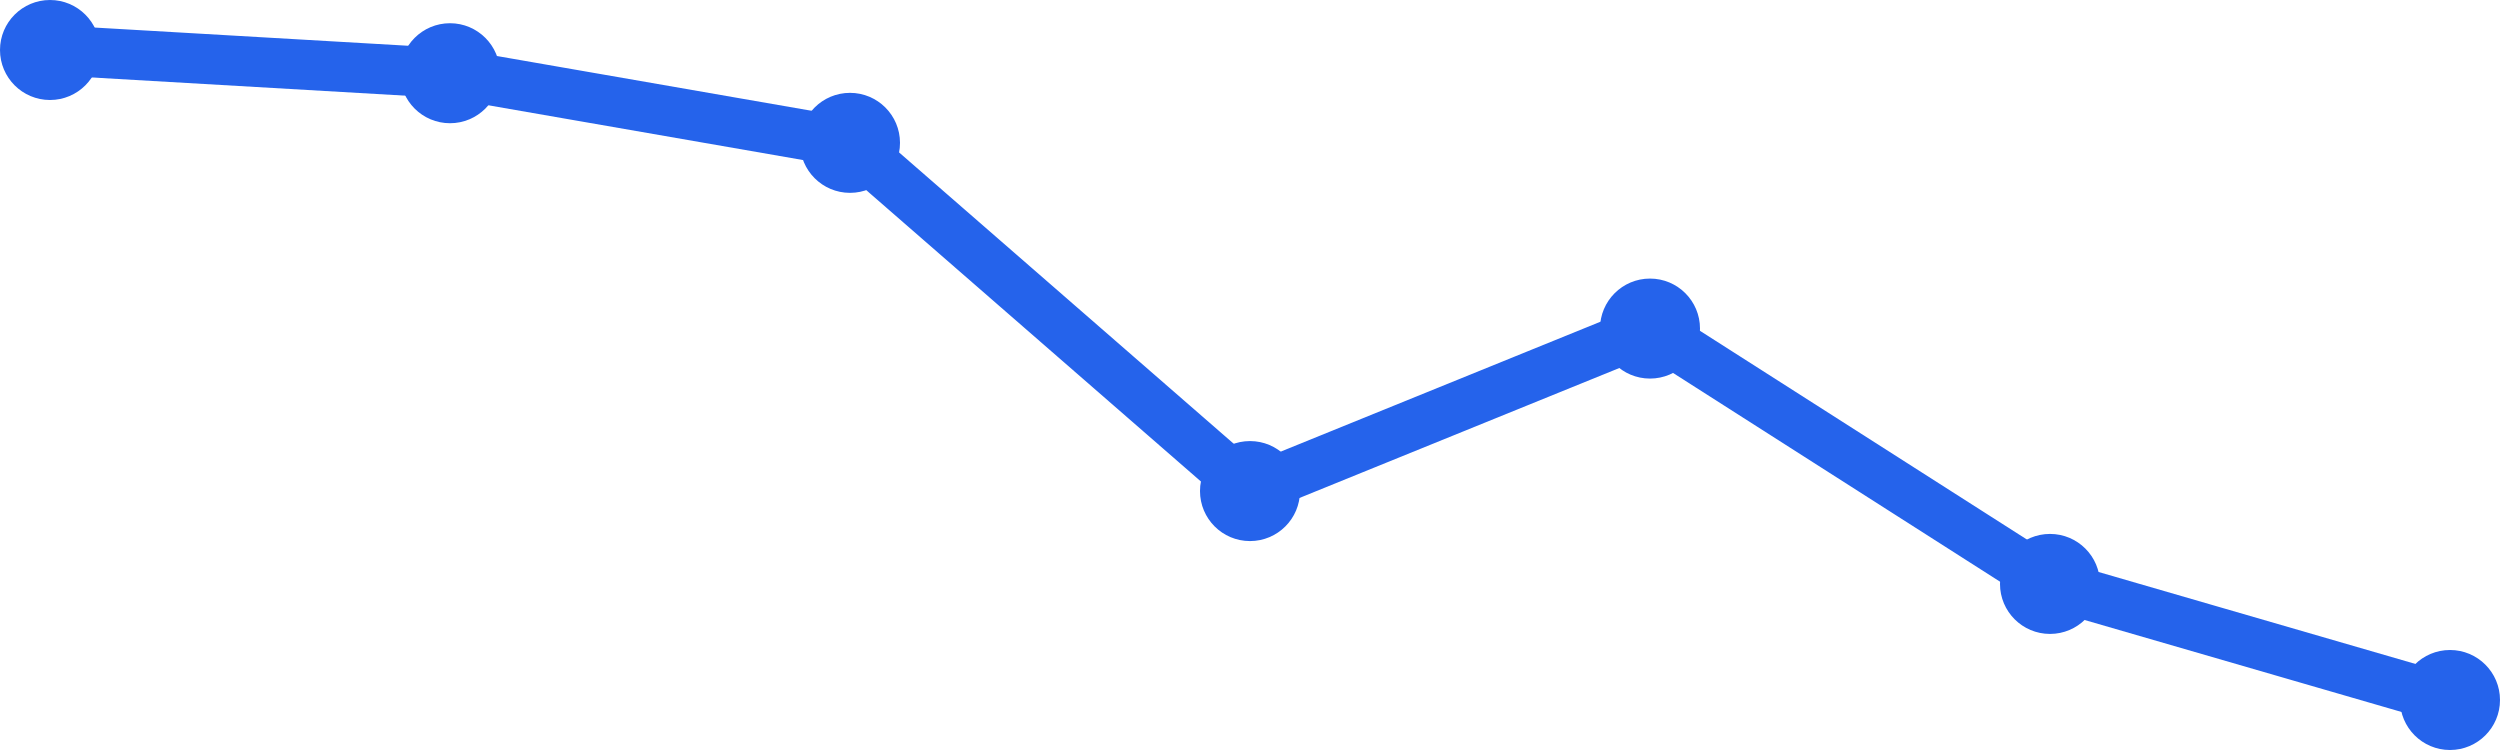
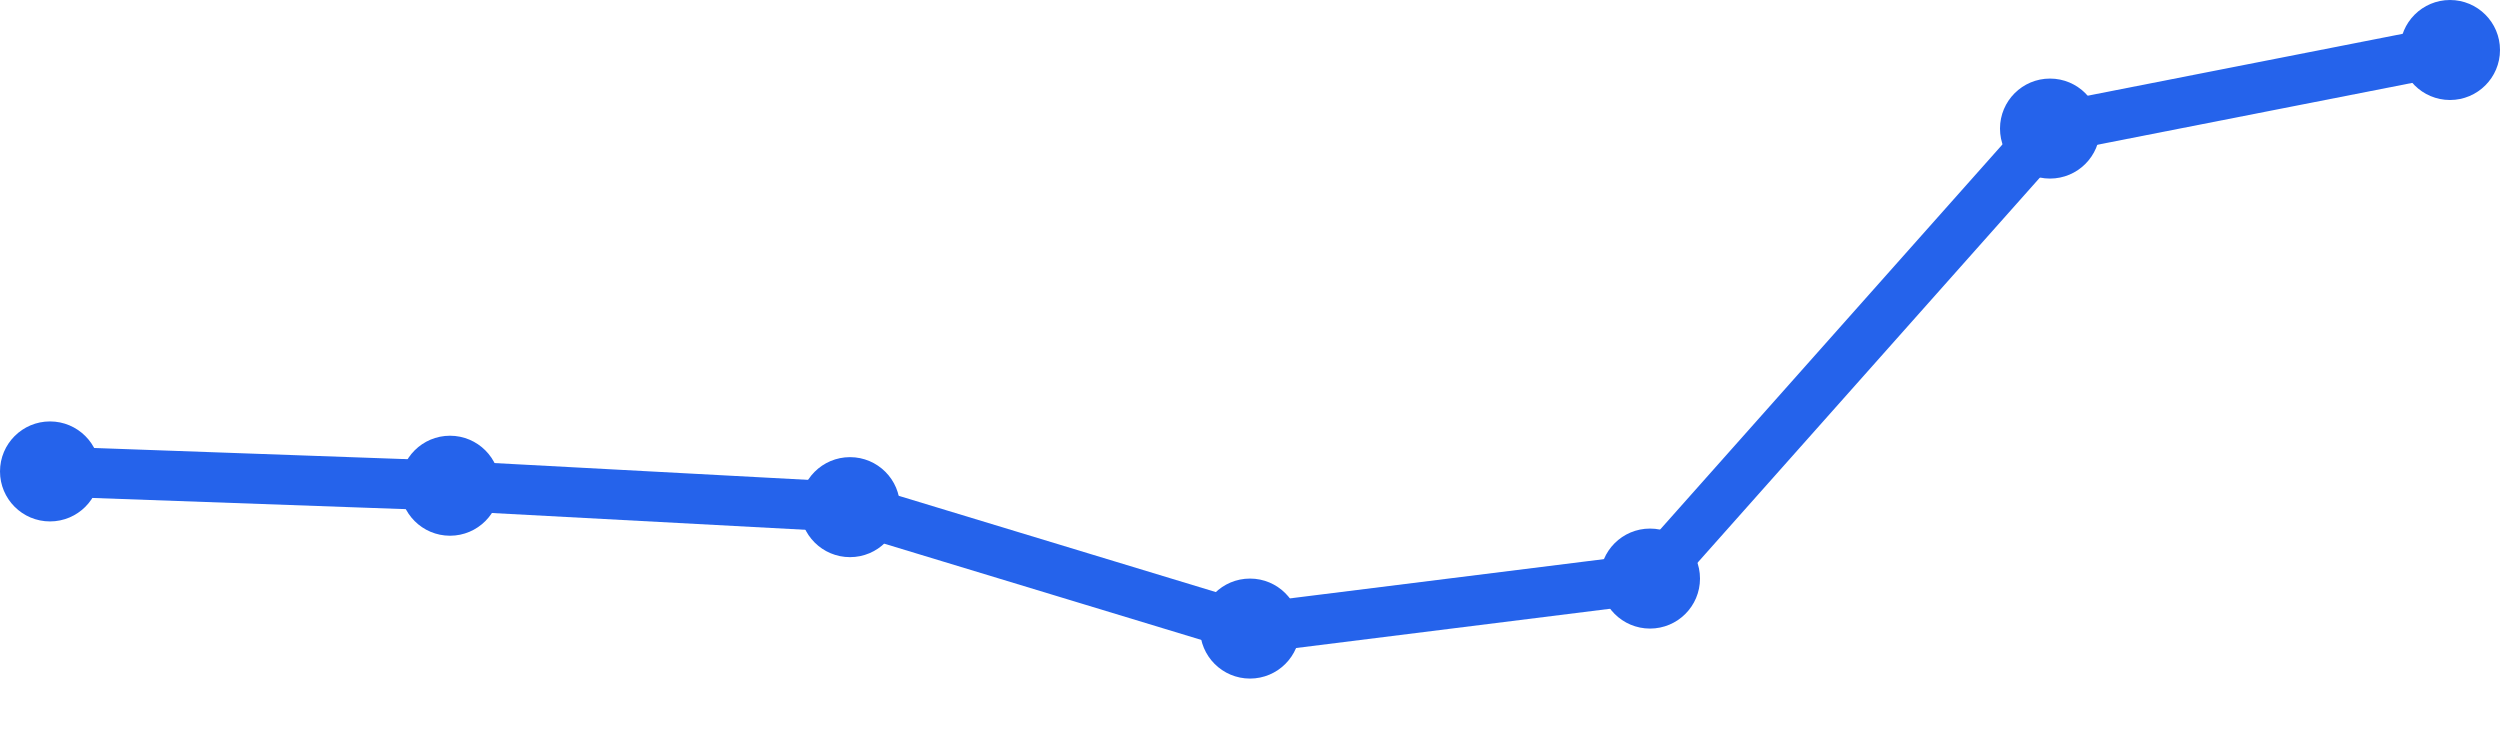
<svg xmlns="http://www.w3.org/2000/svg" width="100" height="30" viewBox="0 0 100 30">
-   <path d="M 2,2 L 18,2.929 L 34,5.714 L 50,19.643 L 66,13.143 L 82,23.357 L 98,28" fill="none" stroke="#2563eb" stroke-width="2" stroke-linecap="round" stroke-linejoin="round" />
-   <circle cx="2" cy="2" r="2" fill="#2563eb" />
-   <circle cx="18" cy="2.929" r="2" fill="#2563eb" />
-   <circle cx="34" cy="5.714" r="2" fill="#2563eb" />
-   <circle cx="50" cy="19.643" r="2" fill="#2563eb" />
-   <circle cx="66" cy="13.143" r="2" fill="#2563eb" />
-   <circle cx="82" cy="23.357" r="2" fill="#2563eb" />
-   <circle cx="98" cy="28" r="2" fill="#2563eb" />
+   <path d="M 2,18.857 L 18,19.429 L 34,20.286 L 50,25.143 L 66,23.143 L 82,5.143 L 98,2" fill="none" stroke="#2563eb" stroke-width="2" stroke-linecap="round" stroke-linejoin="round" />
+   <circle cx="2" cy="18.857" r="2" fill="#2563eb" />
+   <circle cx="18" cy="19.429" r="2" fill="#2563eb" />
+   <circle cx="34" cy="20.286" r="2" fill="#2563eb" />
+   <circle cx="50" cy="25.143" r="2" fill="#2563eb" />
+   <circle cx="66" cy="23.143" r="2" fill="#2563eb" />
+   <circle cx="82" cy="5.143" r="2" fill="#2563eb" />
+   <circle cx="98" cy="2" r="2" fill="#2563eb" />
</svg>
